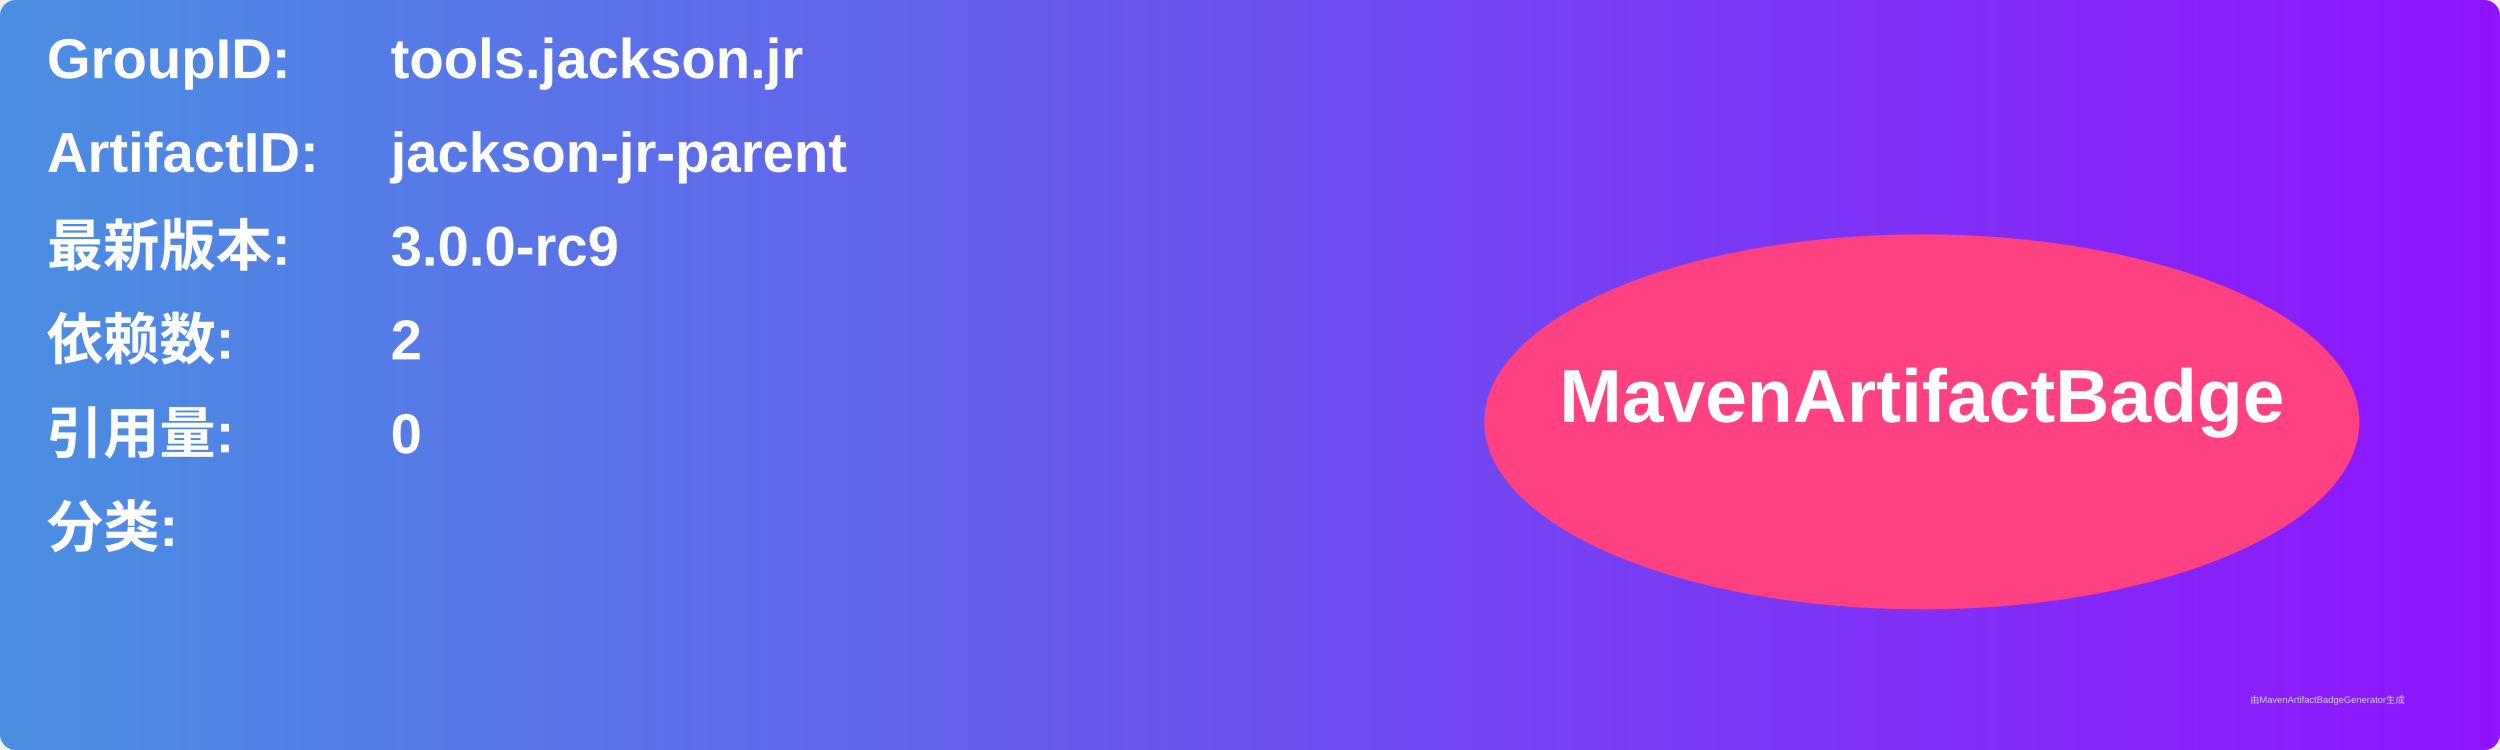
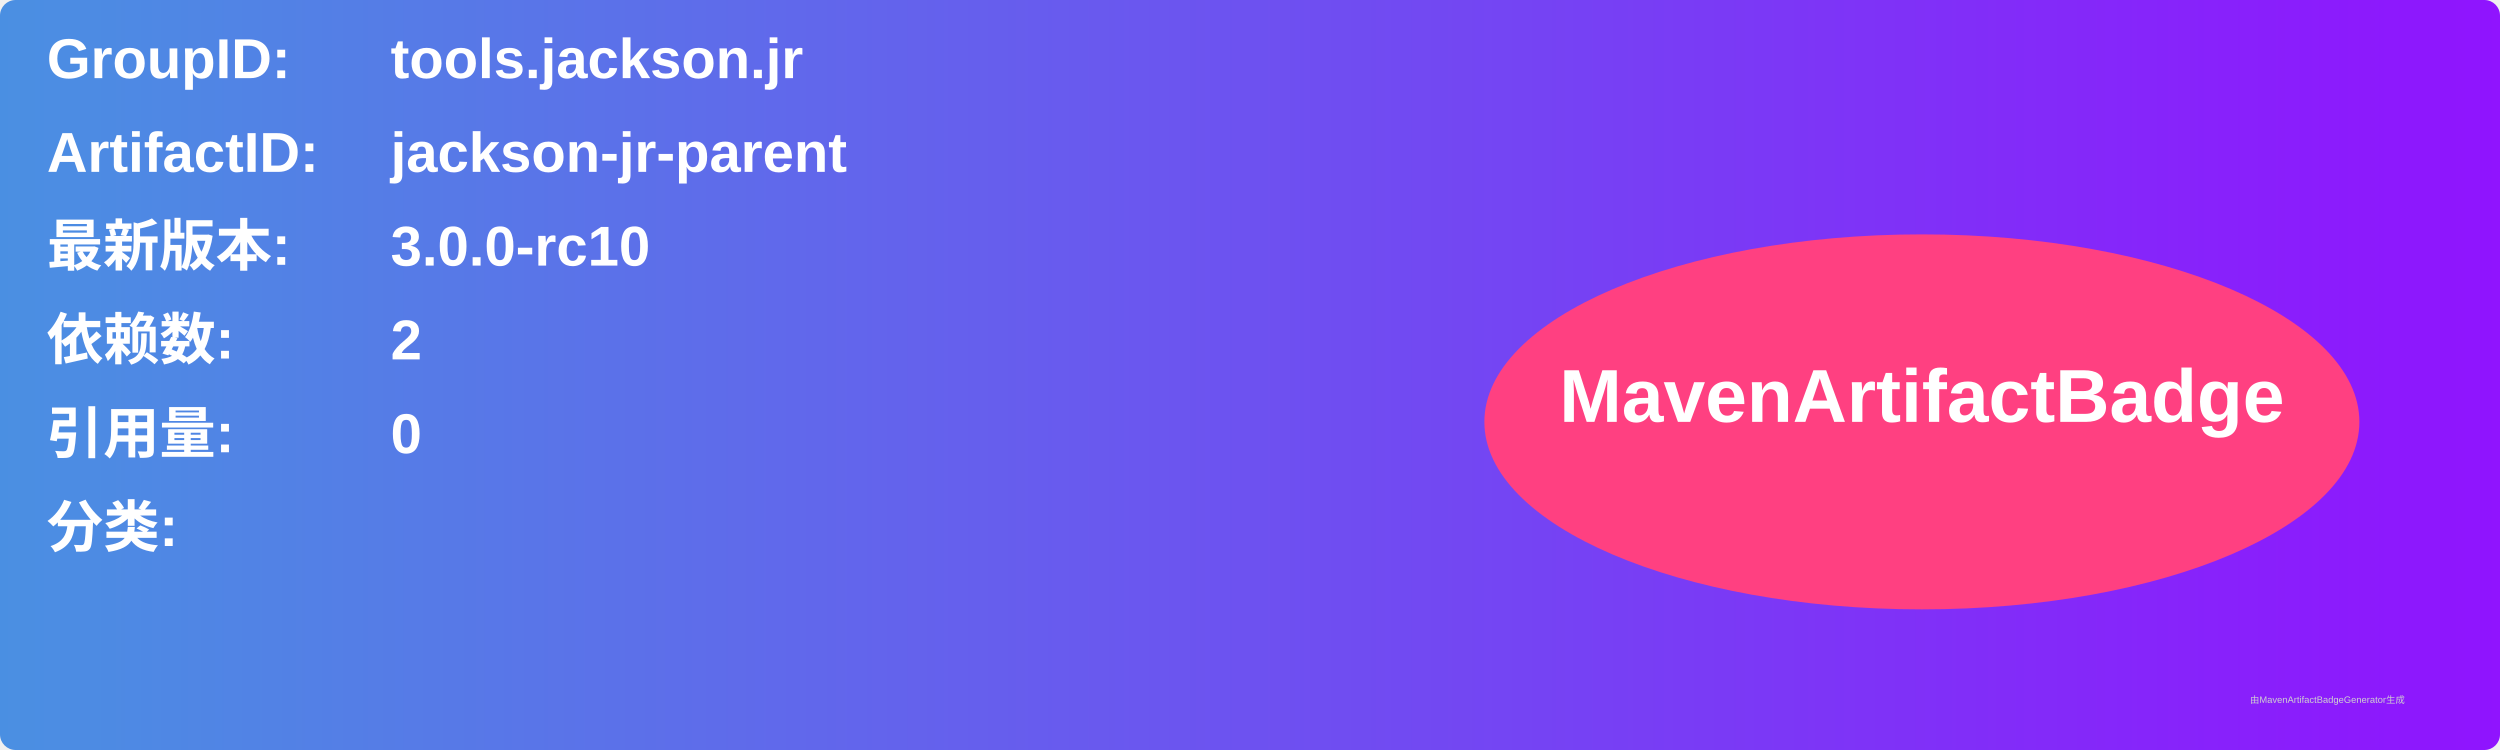
<svg xmlns="http://www.w3.org/2000/svg" width="800" height="240" viewBox="0 0 800 240">
  <linearGradient id="grad" x1="0%" y1="0%" x2="100%" y2="0%">
    <stop offset="0%" stop-color="#4a90e2" />
    <stop offset="100%" stop-color="#9013fe" />
  </linearGradient>
  <rect width="100%" height="100%" rx="5" ry="5" fill="url(#grad)" />
  <g transform="translate(15, 15)">
    <text x="0" y="10" font-family="Arial" font-size="18" fill="white" font-weight="bold" width="260">GroupID:</text>
    <text x="110" y="10" font-family="Arial" font-size="18" fill="white" font-weight="bold" width="460">tools.jackson.jr</text>
    <text x="0" y="40" font-family="Arial" font-size="18" fill="white" font-weight="bold" width="260">ArtifactID:</text>
    <text x="110" y="40" font-family="Arial" font-size="18" fill="white" font-weight="bold" width="460">jackson-jr-parent</text>
    <text x="0" y="70" font-family="Arial" font-size="18" fill="white" font-weight="bold">最新版本:</text>
    <text x="110" y="70" font-family="Arial" font-size="18" fill="white" font-weight="bold">
-       <tspan font-weight="bold">3.0.0-rc9</tspan>
+       <tspan font-weight="bold">3.0.0-rc10</tspan>
    </text>
    <text x="0" y="100" font-family="Arial" font-size="18" fill="white" font-weight="bold">依赖数: </text>
    <text x="110" y="100" font-family="Arial" font-size="18" fill="white">
      <tspan font-weight="bold">2</tspan>
    </text>
    <text x="0" y="130" font-family="Arial" font-size="18" fill="white" font-weight="bold">引用量: </text>
    <text x="110" y="130" font-family="Arial" font-size="18" fill="white">
      <tspan font-weight="bold">0</tspan>
    </text>
    <text x="0" y="160" font-family="Arial" font-size="18" fill="white" font-weight="bold">分类:</text>
    <text x="10" y="190" font-family="Arial" font-size="10" fill="white">
      <tspan font-weight="bold" />
    </text>
    <ellipse cx="600" cy="120" rx="140" ry="60" fill="#ff4081" />
    <text x="600" y="120" text-anchor="middle" font-family="Arial" font-size="24" fill="white" font-weight="bold">MavenArtifactBadge</text>
  </g>
  <text x="720" y="225" font-family="Arial" font-size="3" fill="#d0d0d0">由MavenArtifactBadgeGenerator生成</text>
</svg>
